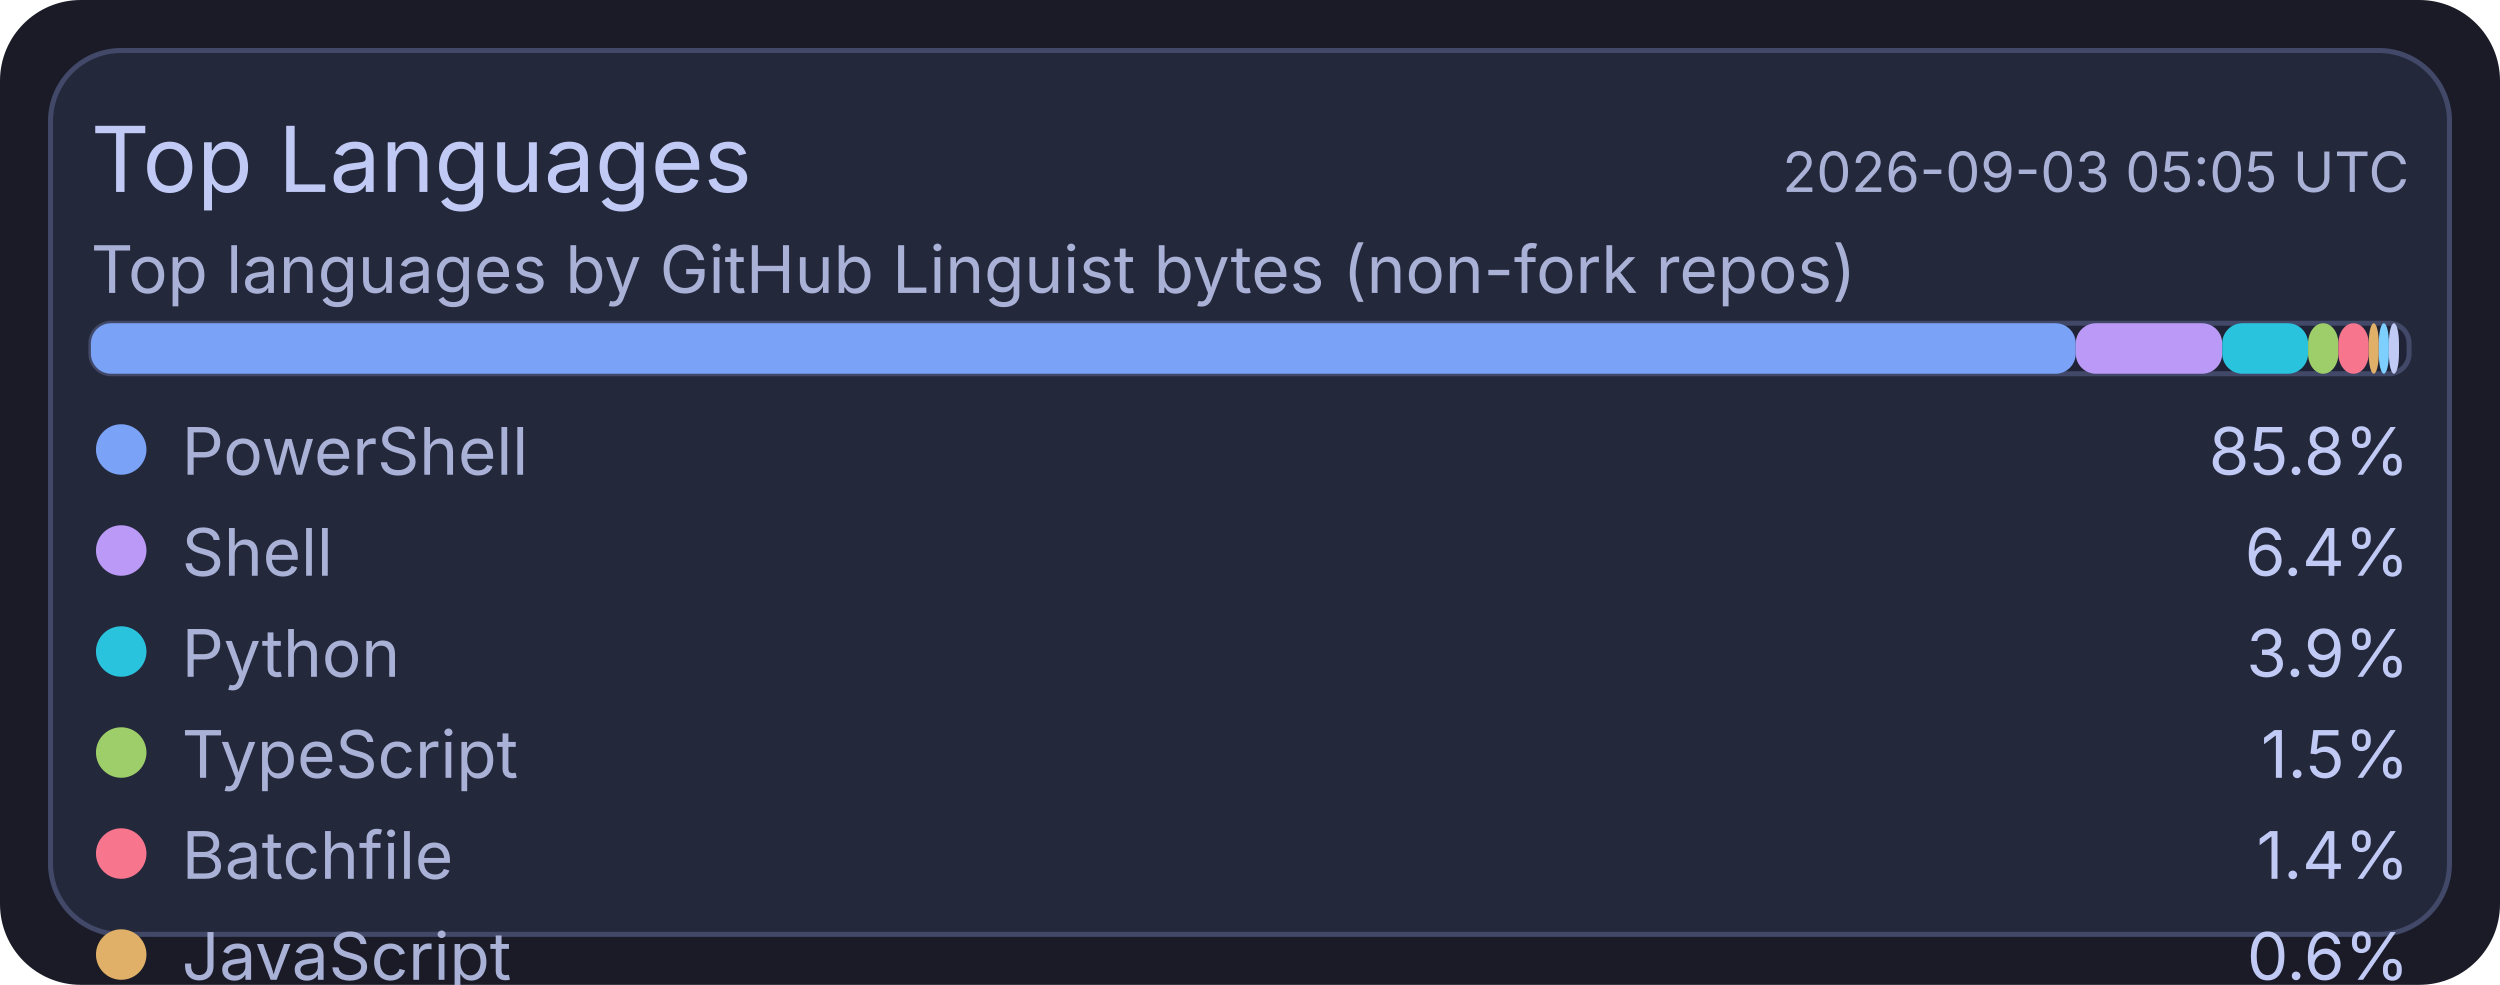
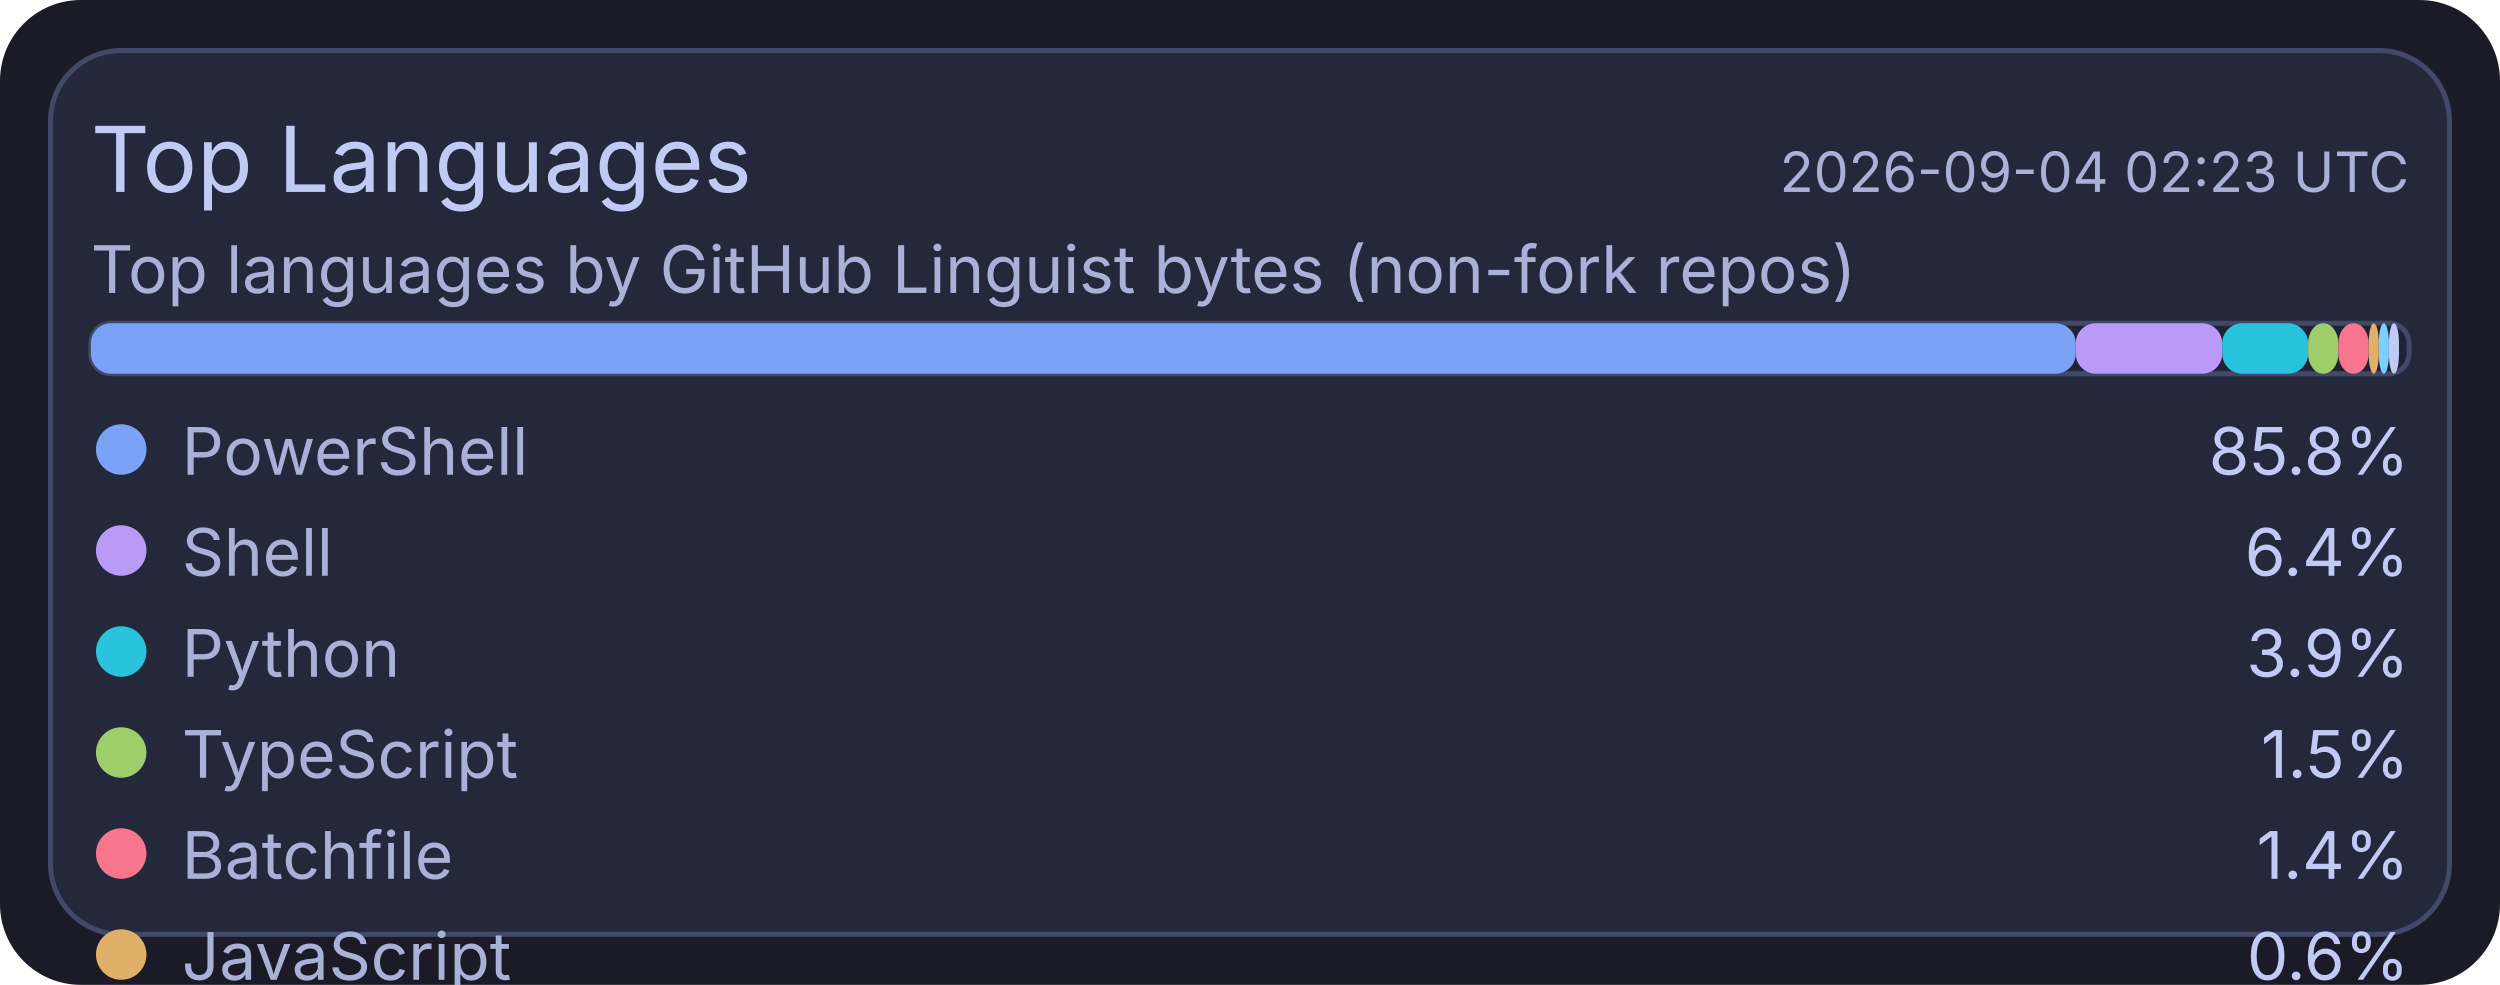
<svg xmlns="http://www.w3.org/2000/svg" width="495" height="195" viewBox="0 0 495 195">
  <rect x="0" y="0" width="495" height="195" rx="16" fill="#1a1b26" />
  <rect x="10" y="10" width="475" height="175" rx="14" fill="#24283b" stroke="#414868" stroke-width="1" />
  <text x="18" y="38" fill="#c0caf5" font-size="18" font-family="ui-sans-serif, system-ui, -apple-system, Segoe UI">Top Languages</text>
-   <text x="477" y="38" text-anchor="end" fill="#a9b1d6" font-size="11" font-family="ui-sans-serif, system-ui, -apple-system, Segoe UI">2026-09-03 05:05 UTC</text>
+   <text x="477" y="38" text-anchor="end" fill="#a9b1d6" font-size="11" font-family="ui-sans-serif, system-ui, -apple-system, Segoe UI">2026-09-04 02:23 UTC</text>
  <text x="18" y="58" fill="#a9b1d6" font-size="13" font-family="ui-sans-serif, system-ui, -apple-system, Segoe UI">Top languages by GitHub Linguist bytes (non-fork repos)</text>
  <rect x="18" y="64" width="459" height="10" rx="4" fill="#1f2335" stroke="#414868" stroke-width="1" />
  <rect x="18" y="64" width="393" height="10" rx="4" fill="#7aa2f7" />
  <rect x="411" y="64" width="29" height="10" rx="4" fill="#bb9af7" />
  <rect x="440" y="64" width="17" height="10" rx="4" fill="#2ac3de" />
  <rect x="457" y="64" width="6" height="10" rx="4" fill="#9ece6a" />
  <rect x="463" y="64" width="6" height="10" rx="4" fill="#f7768e" />
  <rect x="469" y="64" width="2" height="10" rx="4" fill="#e0af68" />
  <rect x="471" y="64" width="2" height="10" rx="4" fill="#7dcfff" />
  <rect x="473" y="64" width="2" height="10" rx="4" fill="#c0caf5" />
  <circle cx="24" cy="89" r="5" fill="#7aa2f7" />
  <text x="36" y="94" fill="#a9b1d6" font-size="13" font-family="ui-sans-serif, system-ui, -apple-system, Segoe UI">PowerShell</text>
  <text x="477" y="94" text-anchor="end" fill="#c0caf5" font-size="13" font-family="ui-sans-serif, system-ui, -apple-system, Segoe UI">85.8%</text>
  <circle cx="24" cy="109" r="5" fill="#bb9af7" />
  <text x="36" y="114" fill="#a9b1d6" font-size="13" font-family="ui-sans-serif, system-ui, -apple-system, Segoe UI">Shell</text>
  <text x="477" y="114" text-anchor="end" fill="#c0caf5" font-size="13" font-family="ui-sans-serif, system-ui, -apple-system, Segoe UI">6.4%</text>
  <circle cx="24" cy="129" r="5" fill="#2ac3de" />
  <text x="36" y="134" fill="#a9b1d6" font-size="13" font-family="ui-sans-serif, system-ui, -apple-system, Segoe UI">Python</text>
  <text x="477" y="134" text-anchor="end" fill="#c0caf5" font-size="13" font-family="ui-sans-serif, system-ui, -apple-system, Segoe UI">3.9%</text>
  <circle cx="24" cy="149" r="5" fill="#9ece6a" />
  <text x="36" y="154" fill="#a9b1d6" font-size="13" font-family="ui-sans-serif, system-ui, -apple-system, Segoe UI">TypeScript</text>
  <text x="477" y="154" text-anchor="end" fill="#c0caf5" font-size="13" font-family="ui-sans-serif, system-ui, -apple-system, Segoe UI">1.5%</text>
  <circle cx="24" cy="169" r="5" fill="#f7768e" />
  <text x="36" y="174" fill="#a9b1d6" font-size="13" font-family="ui-sans-serif, system-ui, -apple-system, Segoe UI">Batchfile</text>
  <text x="477" y="174" text-anchor="end" fill="#c0caf5" font-size="13" font-family="ui-sans-serif, system-ui, -apple-system, Segoe UI">1.4%</text>
  <circle cx="24" cy="189" r="5" fill="#e0af68" />
  <text x="36" y="194" fill="#a9b1d6" font-size="13" font-family="ui-sans-serif, system-ui, -apple-system, Segoe UI">JavaScript</text>
  <text x="477" y="194" text-anchor="end" fill="#c0caf5" font-size="13" font-family="ui-sans-serif, system-ui, -apple-system, Segoe UI">0.6%</text>
  <circle cx="24" cy="209" r="5" fill="#7dcfff" />
  <text x="36" y="214" fill="#a9b1d6" font-size="13" font-family="ui-sans-serif, system-ui, -apple-system, Segoe UI">CSS</text>
  <text x="477" y="214" text-anchor="end" fill="#c0caf5" font-size="13" font-family="ui-sans-serif, system-ui, -apple-system, Segoe UI">0.2%</text>
  <circle cx="24" cy="229" r="5" fill="#c0caf5" />
  <text x="36" y="234" fill="#a9b1d6" font-size="13" font-family="ui-sans-serif, system-ui, -apple-system, Segoe UI">Lua</text>
  <text x="477" y="234" text-anchor="end" fill="#c0caf5" font-size="13" font-family="ui-sans-serif, system-ui, -apple-system, Segoe UI">0.2%</text>
</svg>
